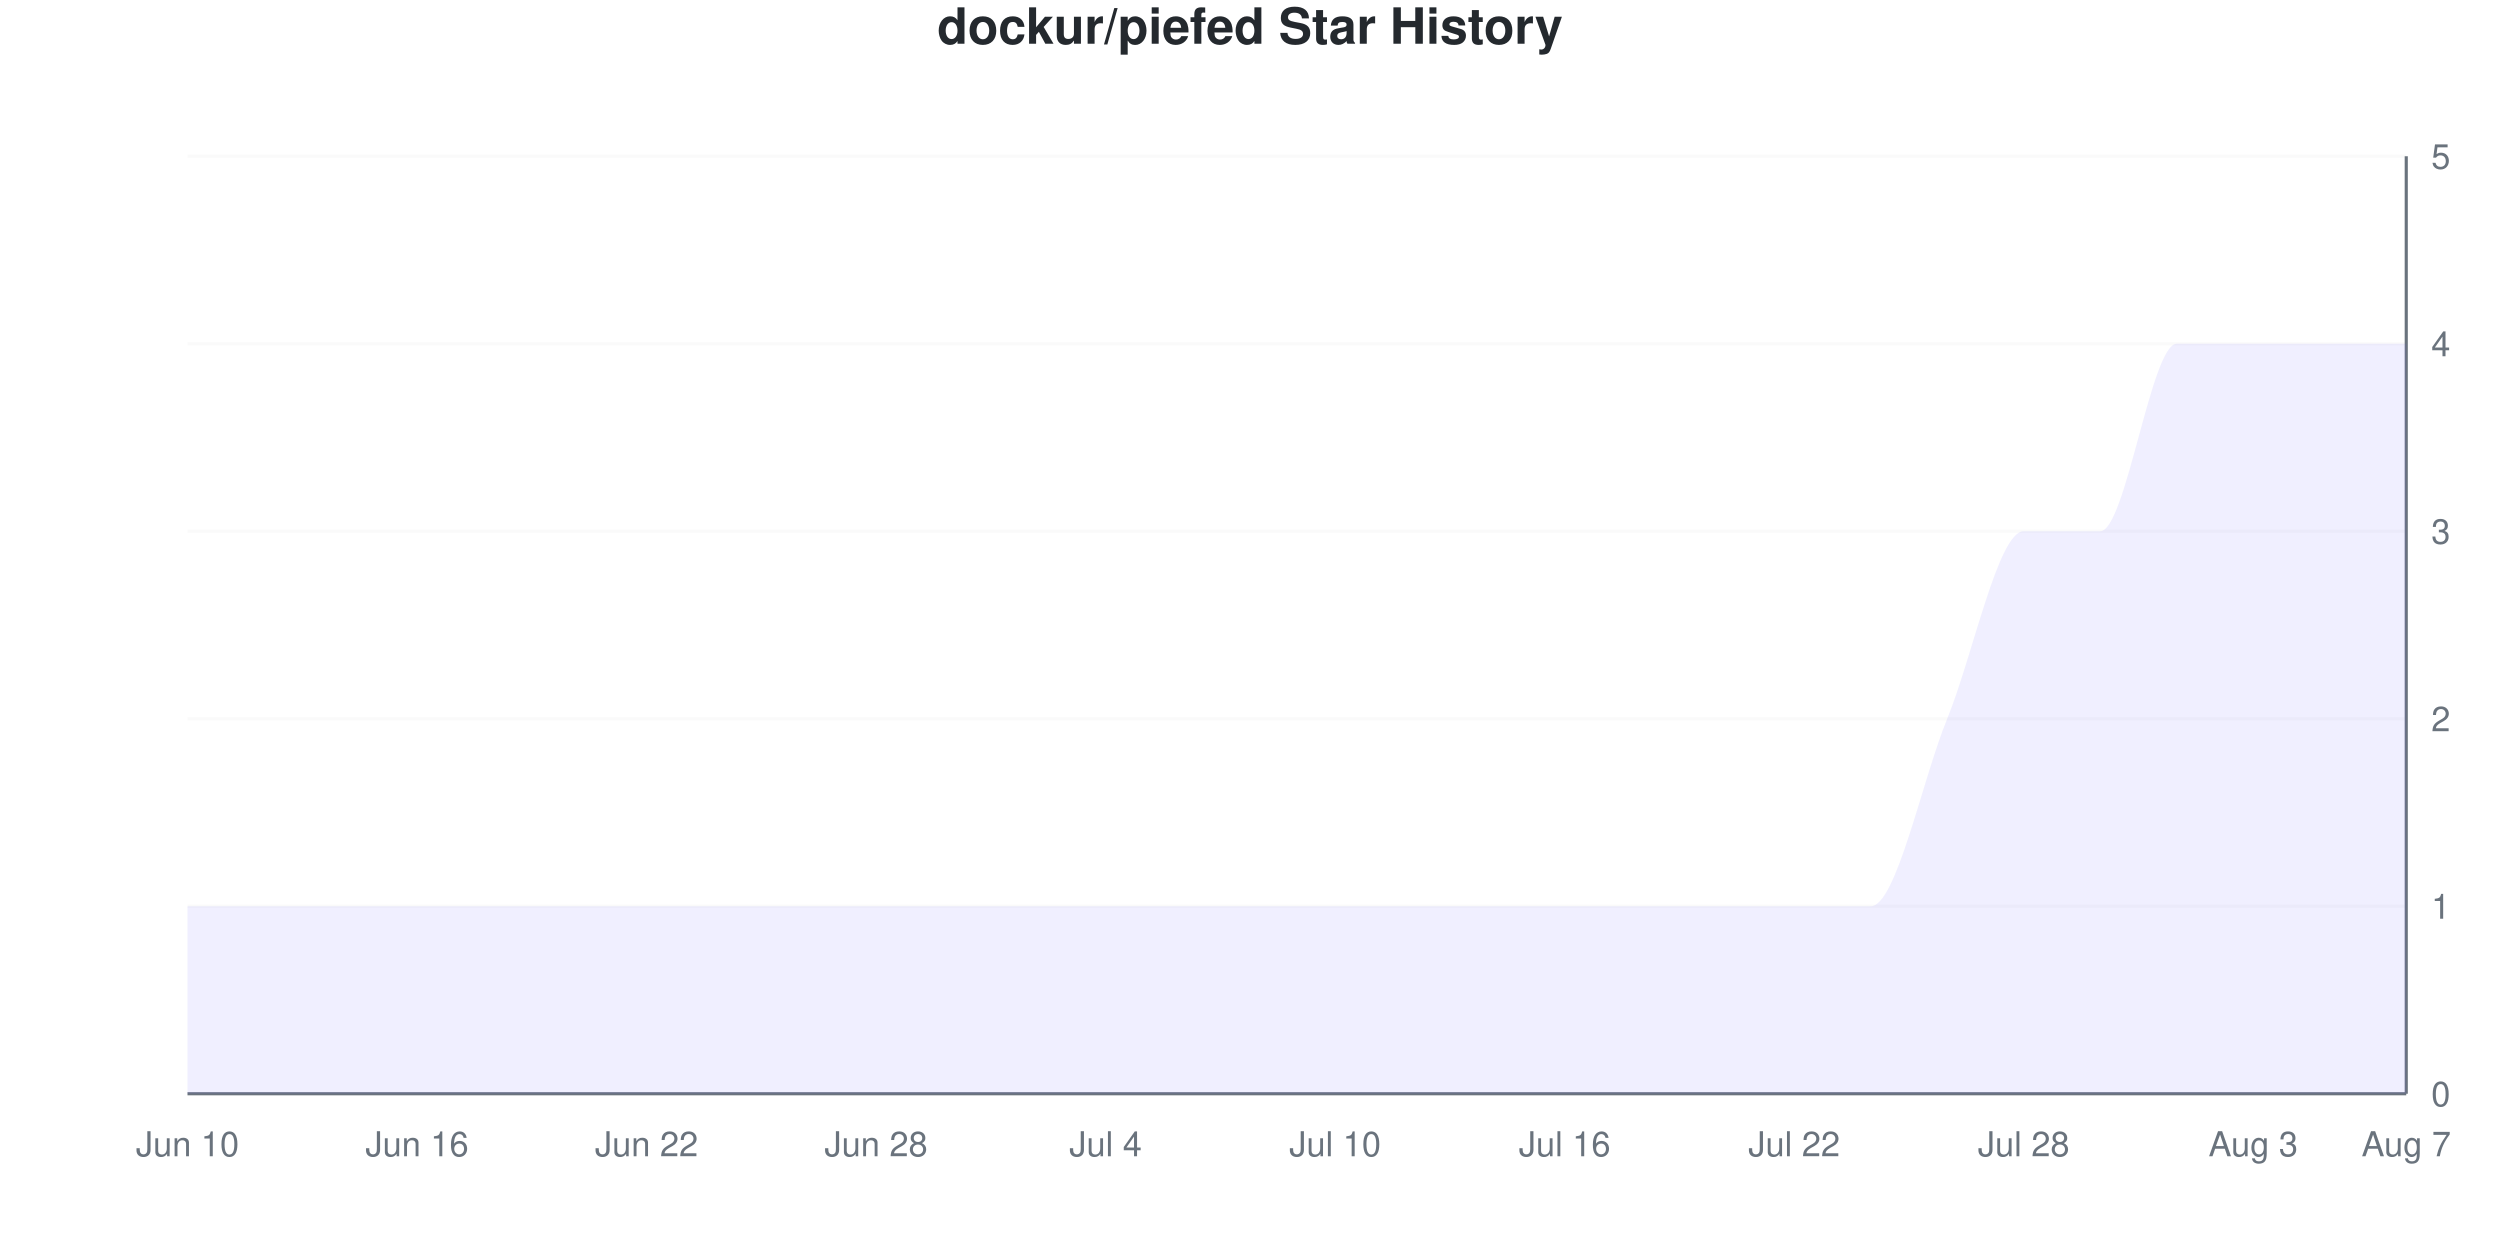
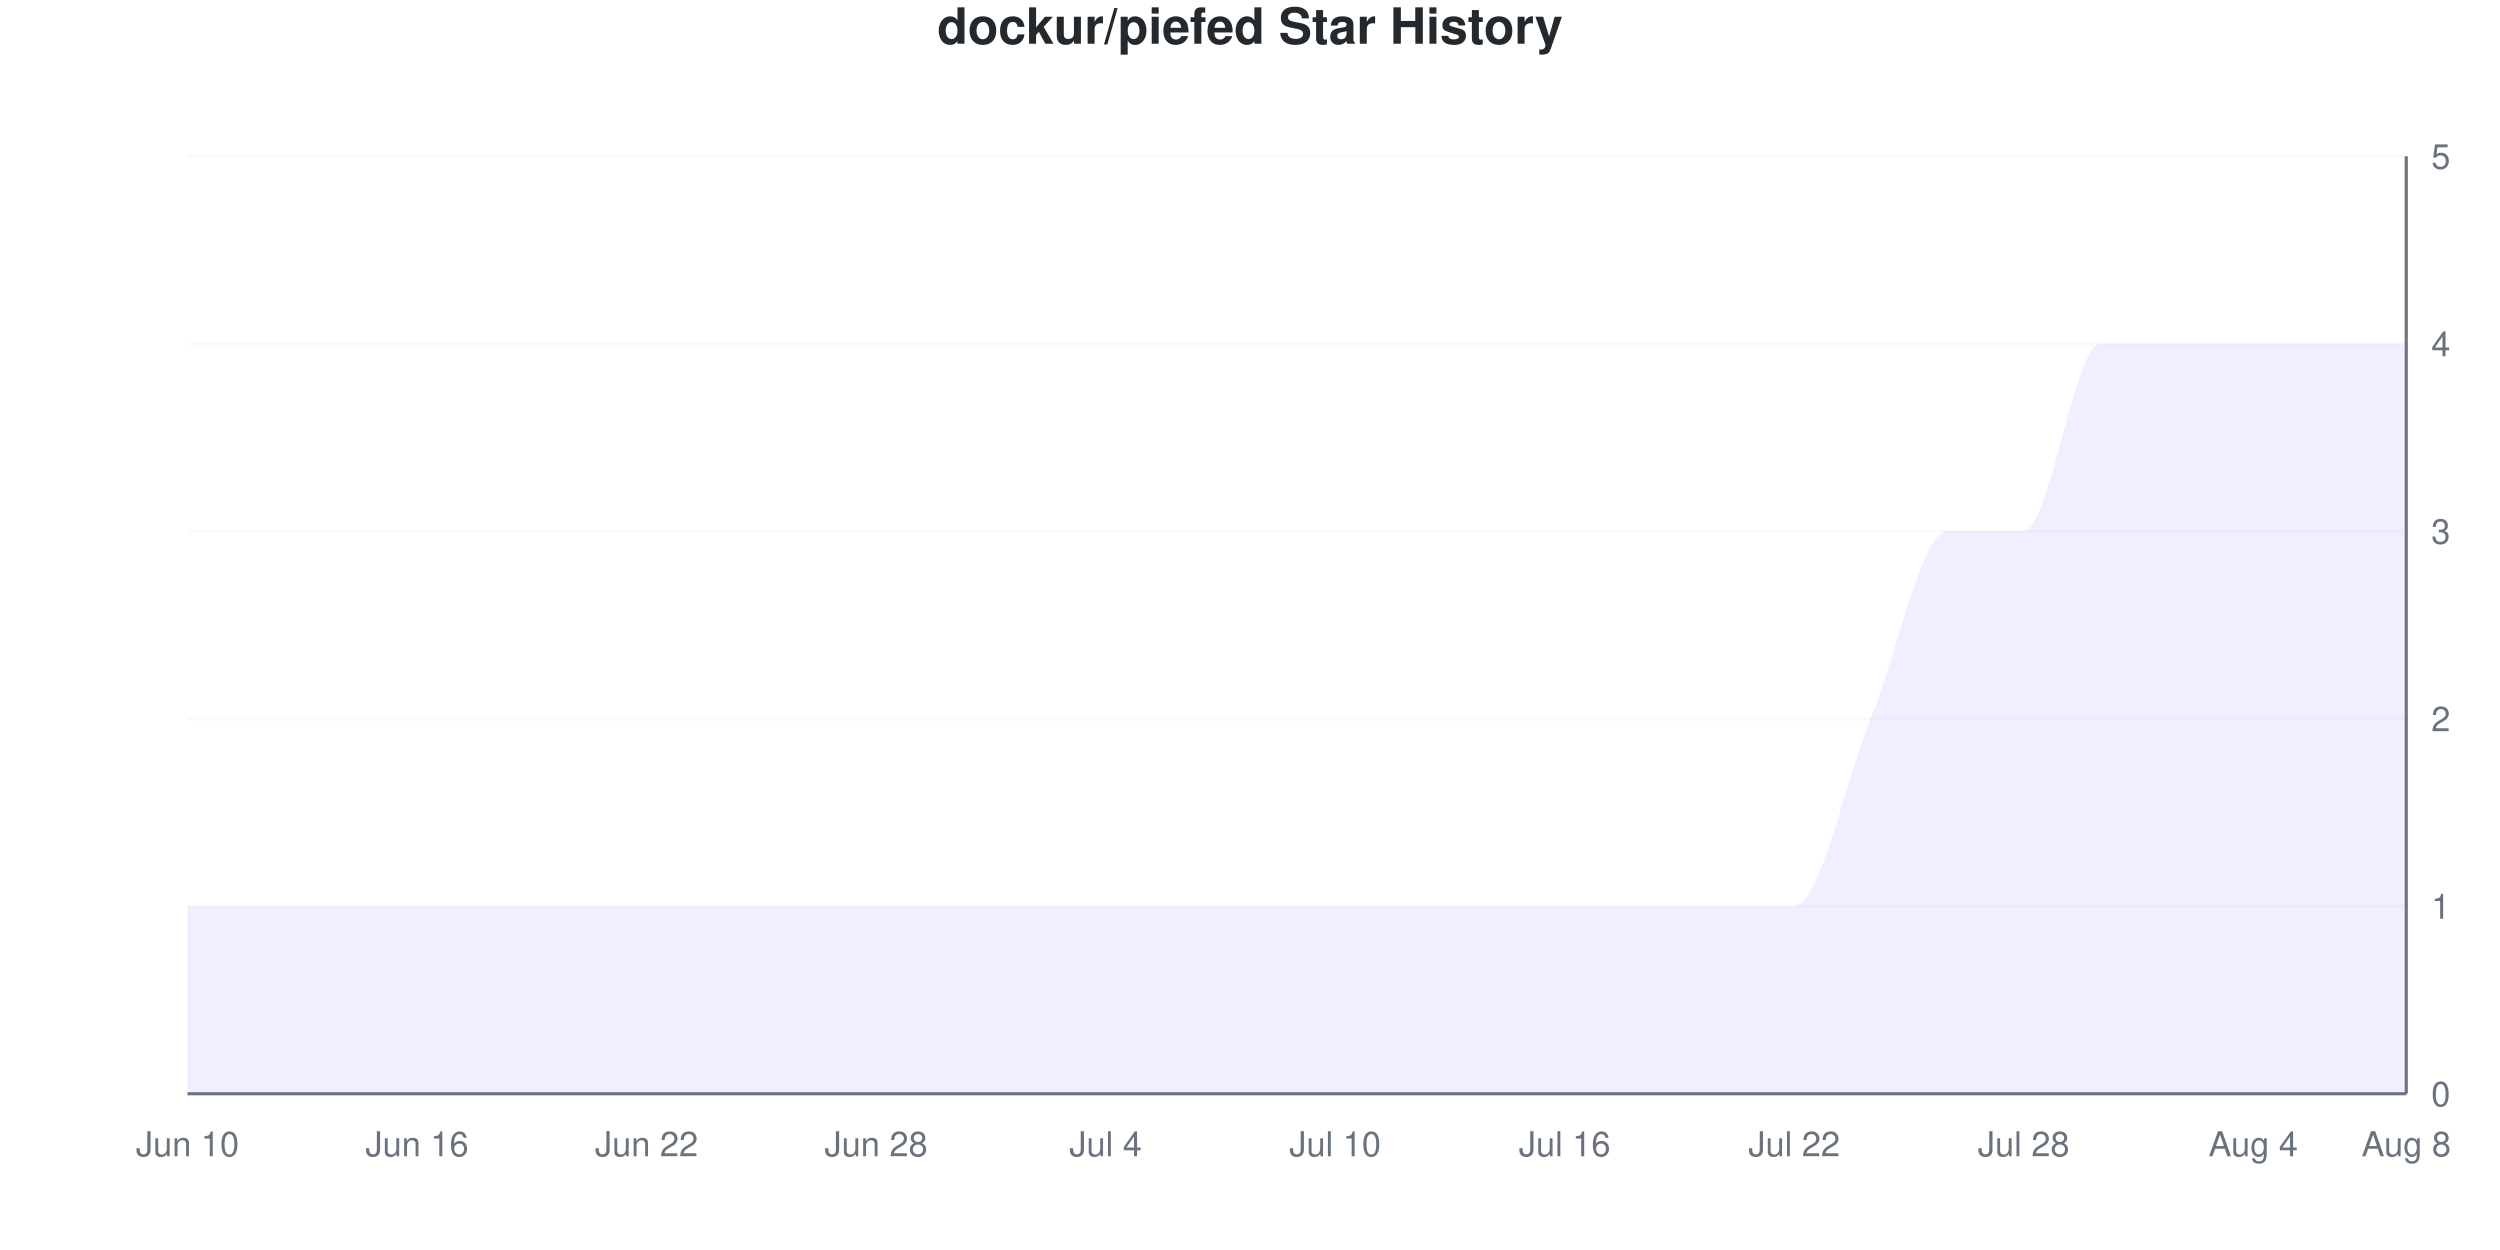
<svg xmlns="http://www.w3.org/2000/svg" viewBox="0 0 800 400" width="800" height="400">
  <style>
    @keyframes drawLine {
      to { stroke-dashoffset: 0; }
    }
    @keyframes fadeInPoint {
      from { opacity: 0; }
      to { opacity: 1; }
    }
    .data-line-0 {
      stroke-dasharray: 1337;
      stroke-dashoffset: 1337;
      animation: drawLine 2s ease-out forwards;
    }
    .data-point {
      opacity: 0;
      animation: fadeInPoint 0.5s ease-out forwards;
    }
    .chart-bg { fill: #fff; }
    .chart-text { fill: #24292e; }
    .chart-muted { fill: #6a737d; }
    .chart-grid { stroke: #eee; }
    .chart-axis { stroke: #6a737d; }
    @media (prefers-color-scheme: dark) {
      .chart-bg { fill: #0d1117; }
      .chart-text { fill: #e6edf3; }
      .chart-muted { fill: #8b949e; }
      .chart-grid { stroke: #21262d; }
      .chart-axis { stroke: #8b949e; }
    }
  </style>
  <rect width="800" height="400" class="chart-bg" />
  <text x="400" y="14" text-anchor="middle" class="chart-text" font-size="16" font-weight="bold" font-family="-apple-system, BlinkMacSystemFont, 'Segoe UI', Helvetica, Arial, sans-serif">dockur/piefed Star History</text>
  <g class="grid">
    <line x1="60" y1="350" x2="770" y2="350" class="chart-grid" stroke-opacity="0.3" />
    <text x="778" y="354" text-anchor="start" class="chart-muted" font-size="11" font-family="-apple-system, BlinkMacSystemFont, 'Segoe UI', Helvetica, Arial, sans-serif">0</text>
    <line x1="60" y1="290" x2="770" y2="290" class="chart-grid" stroke-opacity="0.3" />
    <text x="778" y="294" text-anchor="start" class="chart-muted" font-size="11" font-family="-apple-system, BlinkMacSystemFont, 'Segoe UI', Helvetica, Arial, sans-serif">1</text>
    <line x1="60" y1="230" x2="770" y2="230" class="chart-grid" stroke-opacity="0.3" />
    <text x="778" y="234" text-anchor="start" class="chart-muted" font-size="11" font-family="-apple-system, BlinkMacSystemFont, 'Segoe UI', Helvetica, Arial, sans-serif">2</text>
    <line x1="60" y1="170" x2="770" y2="170" class="chart-grid" stroke-opacity="0.3" />
    <text x="778" y="174" text-anchor="start" class="chart-muted" font-size="11" font-family="-apple-system, BlinkMacSystemFont, 'Segoe UI', Helvetica, Arial, sans-serif">3</text>
    <line x1="60" y1="110" x2="770" y2="110" class="chart-grid" stroke-opacity="0.3" />
    <text x="778" y="114" text-anchor="start" class="chart-muted" font-size="11" font-family="-apple-system, BlinkMacSystemFont, 'Segoe UI', Helvetica, Arial, sans-serif">4</text>
    <line x1="60" y1="50" x2="770" y2="50" class="chart-grid" stroke-opacity="0.3" />
    <text x="778" y="54" text-anchor="start" class="chart-muted" font-size="11" font-family="-apple-system, BlinkMacSystemFont, 'Segoe UI', Helvetica, Arial, sans-serif">5</text>
  </g>
  <g class="milestones">
    
  </g>
  <g class="x-axis">
    <text x="60" y="370" text-anchor="middle" class="chart-muted" font-size="11" font-family="-apple-system, BlinkMacSystemFont, 'Segoe UI', Helvetica, Arial, sans-serif">Jun 10</text>
    <text x="133.448" y="370" text-anchor="middle" class="chart-muted" font-size="11" font-family="-apple-system, BlinkMacSystemFont, 'Segoe UI', Helvetica, Arial, sans-serif">Jun 16</text>
    <text x="206.897" y="370" text-anchor="middle" class="chart-muted" font-size="11" font-family="-apple-system, BlinkMacSystemFont, 'Segoe UI', Helvetica, Arial, sans-serif">Jun 22</text>
    <text x="280.345" y="370" text-anchor="middle" class="chart-muted" font-size="11" font-family="-apple-system, BlinkMacSystemFont, 'Segoe UI', Helvetica, Arial, sans-serif">Jun 28</text>
    <text x="353.793" y="370" text-anchor="middle" class="chart-muted" font-size="11" font-family="-apple-system, BlinkMacSystemFont, 'Segoe UI', Helvetica, Arial, sans-serif">Jul 4</text>
    <text x="427.241" y="370" text-anchor="middle" class="chart-muted" font-size="11" font-family="-apple-system, BlinkMacSystemFont, 'Segoe UI', Helvetica, Arial, sans-serif">Jul 10</text>
    <text x="500.69" y="370" text-anchor="middle" class="chart-muted" font-size="11" font-family="-apple-system, BlinkMacSystemFont, 'Segoe UI', Helvetica, Arial, sans-serif">Jul 16</text>
    <text x="574.138" y="370" text-anchor="middle" class="chart-muted" font-size="11" font-family="-apple-system, BlinkMacSystemFont, 'Segoe UI', Helvetica, Arial, sans-serif">Jul 22</text>
    <text x="647.586" y="370" text-anchor="middle" class="chart-muted" font-size="11" font-family="-apple-system, BlinkMacSystemFont, 'Segoe UI', Helvetica, Arial, sans-serif">Jul 28</text>
-     <text x="721.034" y="370" text-anchor="middle" class="chart-muted" font-size="11" font-family="-apple-system, BlinkMacSystemFont, 'Segoe UI', Helvetica, Arial, sans-serif">Aug 3</text>
-     <text x="770" y="370" text-anchor="middle" class="chart-muted" font-size="11" font-family="-apple-system, BlinkMacSystemFont, 'Segoe UI', Helvetica, Arial, sans-serif">Aug 7</text>
+     <text x="721.034" y="370" text-anchor="middle" class="chart-muted" font-size="11" font-family="-apple-system, BlinkMacSystemFont, 'Segoe UI', Helvetica, Arial, sans-serif">Aug 4</text>
+     <text x="770" y="370" text-anchor="middle" class="chart-muted" font-size="11" font-family="-apple-system, BlinkMacSystemFont, 'Segoe UI', Helvetica, Arial, sans-serif">Aug 8</text>
  </g>
  <line x1="770" y1="50" x2="770" y2="350" class="chart-axis" stroke-width="1" />
  <line x1="60" y1="350" x2="770" y2="350" class="chart-axis" stroke-width="1" />
-   <path d="M60,350 L60,290 C68.161,290 76.322,290 84.483,290 C92.644,290 100.805,290 108.966,290 C117.126,290 125.287,290 133.448,290 C141.609,290 149.77,290 157.931,290 C166.092,290 174.253,290 182.414,290 C190.575,290 198.736,290 206.897,290 C215.057,290 223.218,290 231.379,290 C239.54,290 247.701,290 255.862,290 C264.023,290 272.184,290 280.345,290 C288.506,290 296.667,290 304.828,290 C312.989,290 321.149,290 329.31,290 C337.471,290 345.632,290 353.793,290 C361.954,290 370.115,290 378.276,290 C386.437,290 394.598,290 402.759,290 C410.92,290 419.08,290 427.241,290 C435.402,290 443.563,290 451.724,290 C459.885,290 468.046,290 476.207,290 C484.368,290 492.529,290 500.69,290 C508.851,290 517.011,290 525.172,290 C533.333,290 541.494,290 549.655,290 C557.816,290 565.977,290 574.138,290 C582.299,290 590.46,290 598.621,290 C606.782,290 614.943,250 623.103,230 C631.264,210 639.425,170 647.586,170 C655.747,170 663.908,170 672.069,170 C680.23,170 688.391,110 696.552,110 C704.713,110 712.874,110 721.034,110 C729.195,110 737.356,110 745.517,110 C753.678,110 761.839,110 770,110 L770,350 L60,350 Z" fill="#6b63ff" fill-opacity="0.1" />
-   <path d="M60,350 L60,290 C68.161,290 76.322,290 84.483,290 C92.644,290 100.805,290 108.966,290 C117.126,290 125.287,290 133.448,290 C141.609,290 149.77,290 157.931,290 C166.092,290 174.253,290 182.414,290 C190.575,290 198.736,290 206.897,290 C215.057,290 223.218,290 231.379,290 C239.54,290 247.701,290 255.862,290 C264.023,290 272.184,290 280.345,290 C288.506,290 296.667,290 304.828,290 C312.989,290 321.149,290 329.31,290 C337.471,290 345.632,290 353.793,290 C361.954,290 370.115,290 378.276,290 C386.437,290 394.598,290 402.759,290 C410.92,290 419.08,290 427.241,290 C435.402,290 443.563,290 451.724,290 C459.885,290 468.046,290 476.207,290 C484.368,290 492.529,290 500.69,290 C508.851,290 517.011,290 525.172,290 C533.333,290 541.494,290 549.655,290 C557.816,290 565.977,290 574.138,290 C582.299,290 590.46,290 598.621,290 C606.782,290 614.943,250 623.103,230 C631.264,210 639.425,170 647.586,170 C655.747,170 663.908,170 672.069,170 C680.23,170 688.391,110 696.552,110 C704.713,110 712.874,110 721.034,110 C729.195,110 737.356,110 745.517,110 C753.678,110 761.839,110 770,110" fill="none" stroke="#6b63ff" stroke-width="2.5" class="data-line-0" />
+   <path d="M60,350 L60,290 C68.161,290 76.322,290 84.483,290 C92.644,290 100.805,290 108.966,290 C117.126,290 125.287,290 133.448,290 C141.609,290 149.77,290 157.931,290 C166.092,290 174.253,290 182.414,290 C190.575,290 198.736,290 206.897,290 C215.057,290 223.218,290 231.379,290 C239.54,290 247.701,290 255.862,290 C264.023,290 272.184,290 280.345,290 C288.506,290 296.667,290 304.828,290 C312.989,290 321.149,290 329.31,290 C337.471,290 345.632,290 353.793,290 C361.954,290 370.115,290 378.276,290 C386.437,290 394.598,290 402.759,290 C410.92,290 419.08,290 427.241,290 C435.402,290 443.563,290 451.724,290 C459.885,290 468.046,290 476.207,290 C484.368,290 492.529,290 500.69,290 C508.851,290 517.011,290 525.172,290 C533.333,290 541.494,290 549.655,290 C557.816,290 565.977,290 574.138,290 C582.299,290 590.46,250 598.621,230 C606.782,210 614.943,170 623.103,170 C631.264,170 639.425,170 647.586,170 C655.747,170 663.908,110 672.069,110 C680.23,110 688.391,110 696.552,110 C704.713,110 712.874,110 721.034,110 C729.195,110 737.356,110 745.517,110 C753.678,110 761.839,110 770,110 L770,350 L60,350 Z" fill="#6b63ff" fill-opacity="0.1" />
+   <path d="M60,350 L60,290 C68.161,290 76.322,290 84.483,290 C92.644,290 100.805,290 108.966,290 C117.126,290 125.287,290 133.448,290 C141.609,290 149.77,290 157.931,290 C166.092,290 174.253,290 182.414,290 C190.575,290 198.736,290 206.897,290 C215.057,290 223.218,290 231.379,290 C239.54,290 247.701,290 255.862,290 C264.023,290 272.184,290 280.345,290 C288.506,290 296.667,290 304.828,290 C312.989,290 321.149,290 329.31,290 C337.471,290 345.632,290 353.793,290 C361.954,290 370.115,290 378.276,290 C386.437,290 394.598,290 402.759,290 C410.92,290 419.08,290 427.241,290 C435.402,290 443.563,290 451.724,290 C459.885,290 468.046,290 476.207,290 C484.368,290 492.529,290 500.69,290 C508.851,290 517.011,290 525.172,290 C533.333,290 541.494,290 549.655,290 C557.816,290 565.977,290 574.138,290 C582.299,290 590.46,250 598.621,230 C606.782,210 614.943,170 623.103,170 C631.264,170 639.425,170 647.586,170 C655.747,170 663.908,110 672.069,110 C680.23,110 688.391,110 696.552,110 C704.713,110 712.874,110 721.034,110 C729.195,110 737.356,110 745.517,110 C753.678,110 761.839,110 770,110" fill="none" stroke="#6b63ff" stroke-width="2.5" class="data-line-0" />
  <g class="points">
    <circle cx="60" cy="290" r="4" fill="#6b63ff" class="data-point" style="animation-delay: 1.50s" />
    <circle cx="84.483" cy="290" r="4" fill="#6b63ff" class="data-point" style="animation-delay: 1.55s" />
    <circle cx="108.966" cy="290" r="4" fill="#6b63ff" class="data-point" style="animation-delay: 1.60s" />
    <circle cx="133.448" cy="290" r="4" fill="#6b63ff" class="data-point" style="animation-delay: 1.65s" />
    <circle cx="157.931" cy="290" r="4" fill="#6b63ff" class="data-point" style="animation-delay: 1.70s" />
    <circle cx="182.414" cy="290" r="4" fill="#6b63ff" class="data-point" style="animation-delay: 1.75s" />
    <circle cx="206.897" cy="290" r="4" fill="#6b63ff" class="data-point" style="animation-delay: 1.80s" />
    <circle cx="231.379" cy="290" r="4" fill="#6b63ff" class="data-point" style="animation-delay: 1.85s" />
    <circle cx="255.862" cy="290" r="4" fill="#6b63ff" class="data-point" style="animation-delay: 1.90s" />
    <circle cx="280.345" cy="290" r="4" fill="#6b63ff" class="data-point" style="animation-delay: 1.95s" />
    <circle cx="304.828" cy="290" r="4" fill="#6b63ff" class="data-point" style="animation-delay: 2.00s" />
    <circle cx="329.31" cy="290" r="4" fill="#6b63ff" class="data-point" style="animation-delay: 2.05s" />
    <circle cx="353.793" cy="290" r="4" fill="#6b63ff" class="data-point" style="animation-delay: 2.10s" />
    <circle cx="378.276" cy="290" r="4" fill="#6b63ff" class="data-point" style="animation-delay: 2.15s" />
    <circle cx="402.759" cy="290" r="4" fill="#6b63ff" class="data-point" style="animation-delay: 2.20s" />
    <circle cx="427.241" cy="290" r="4" fill="#6b63ff" class="data-point" style="animation-delay: 2.25s" />
    <circle cx="451.724" cy="290" r="4" fill="#6b63ff" class="data-point" style="animation-delay: 2.30s" />
    <circle cx="476.207" cy="290" r="4" fill="#6b63ff" class="data-point" style="animation-delay: 2.35s" />
    <circle cx="500.69" cy="290" r="4" fill="#6b63ff" class="data-point" style="animation-delay: 2.40s" />
    <circle cx="525.172" cy="290" r="4" fill="#6b63ff" class="data-point" style="animation-delay: 2.45s" />
    <circle cx="549.655" cy="290" r="4" fill="#6b63ff" class="data-point" style="animation-delay: 2.50s" />
    <circle cx="574.138" cy="290" r="4" fill="#6b63ff" class="data-point" style="animation-delay: 2.55s" />
-     <circle cx="598.621" cy="290" r="4" fill="#6b63ff" class="data-point" style="animation-delay: 2.60s" />
-     <circle cx="623.103" cy="230" r="4" fill="#6b63ff" class="data-point" style="animation-delay: 2.65s" />
+     <circle cx="598.621" cy="230" r="4" fill="#6b63ff" class="data-point" style="animation-delay: 2.60s" />
+     <circle cx="623.103" cy="170" r="4" fill="#6b63ff" class="data-point" style="animation-delay: 2.65s" />
    <circle cx="647.586" cy="170" r="4" fill="#6b63ff" class="data-point" style="animation-delay: 2.70s" />
-     <circle cx="672.069" cy="170" r="4" fill="#6b63ff" class="data-point" style="animation-delay: 2.75s" />
+     <circle cx="672.069" cy="110" r="4" fill="#6b63ff" class="data-point" style="animation-delay: 2.75s" />
    <circle cx="696.552" cy="110" r="4" fill="#6b63ff" class="data-point" style="animation-delay: 2.80s" />
    <circle cx="721.034" cy="110" r="4" fill="#6b63ff" class="data-point" style="animation-delay: 2.85s" />
    <circle cx="745.517" cy="110" r="4" fill="#6b63ff" class="data-point" style="animation-delay: 2.90s" />
    <circle cx="770" cy="110" r="4" fill="#6b63ff" class="data-point" style="animation-delay: 2.95s" />
  </g>
</svg>
